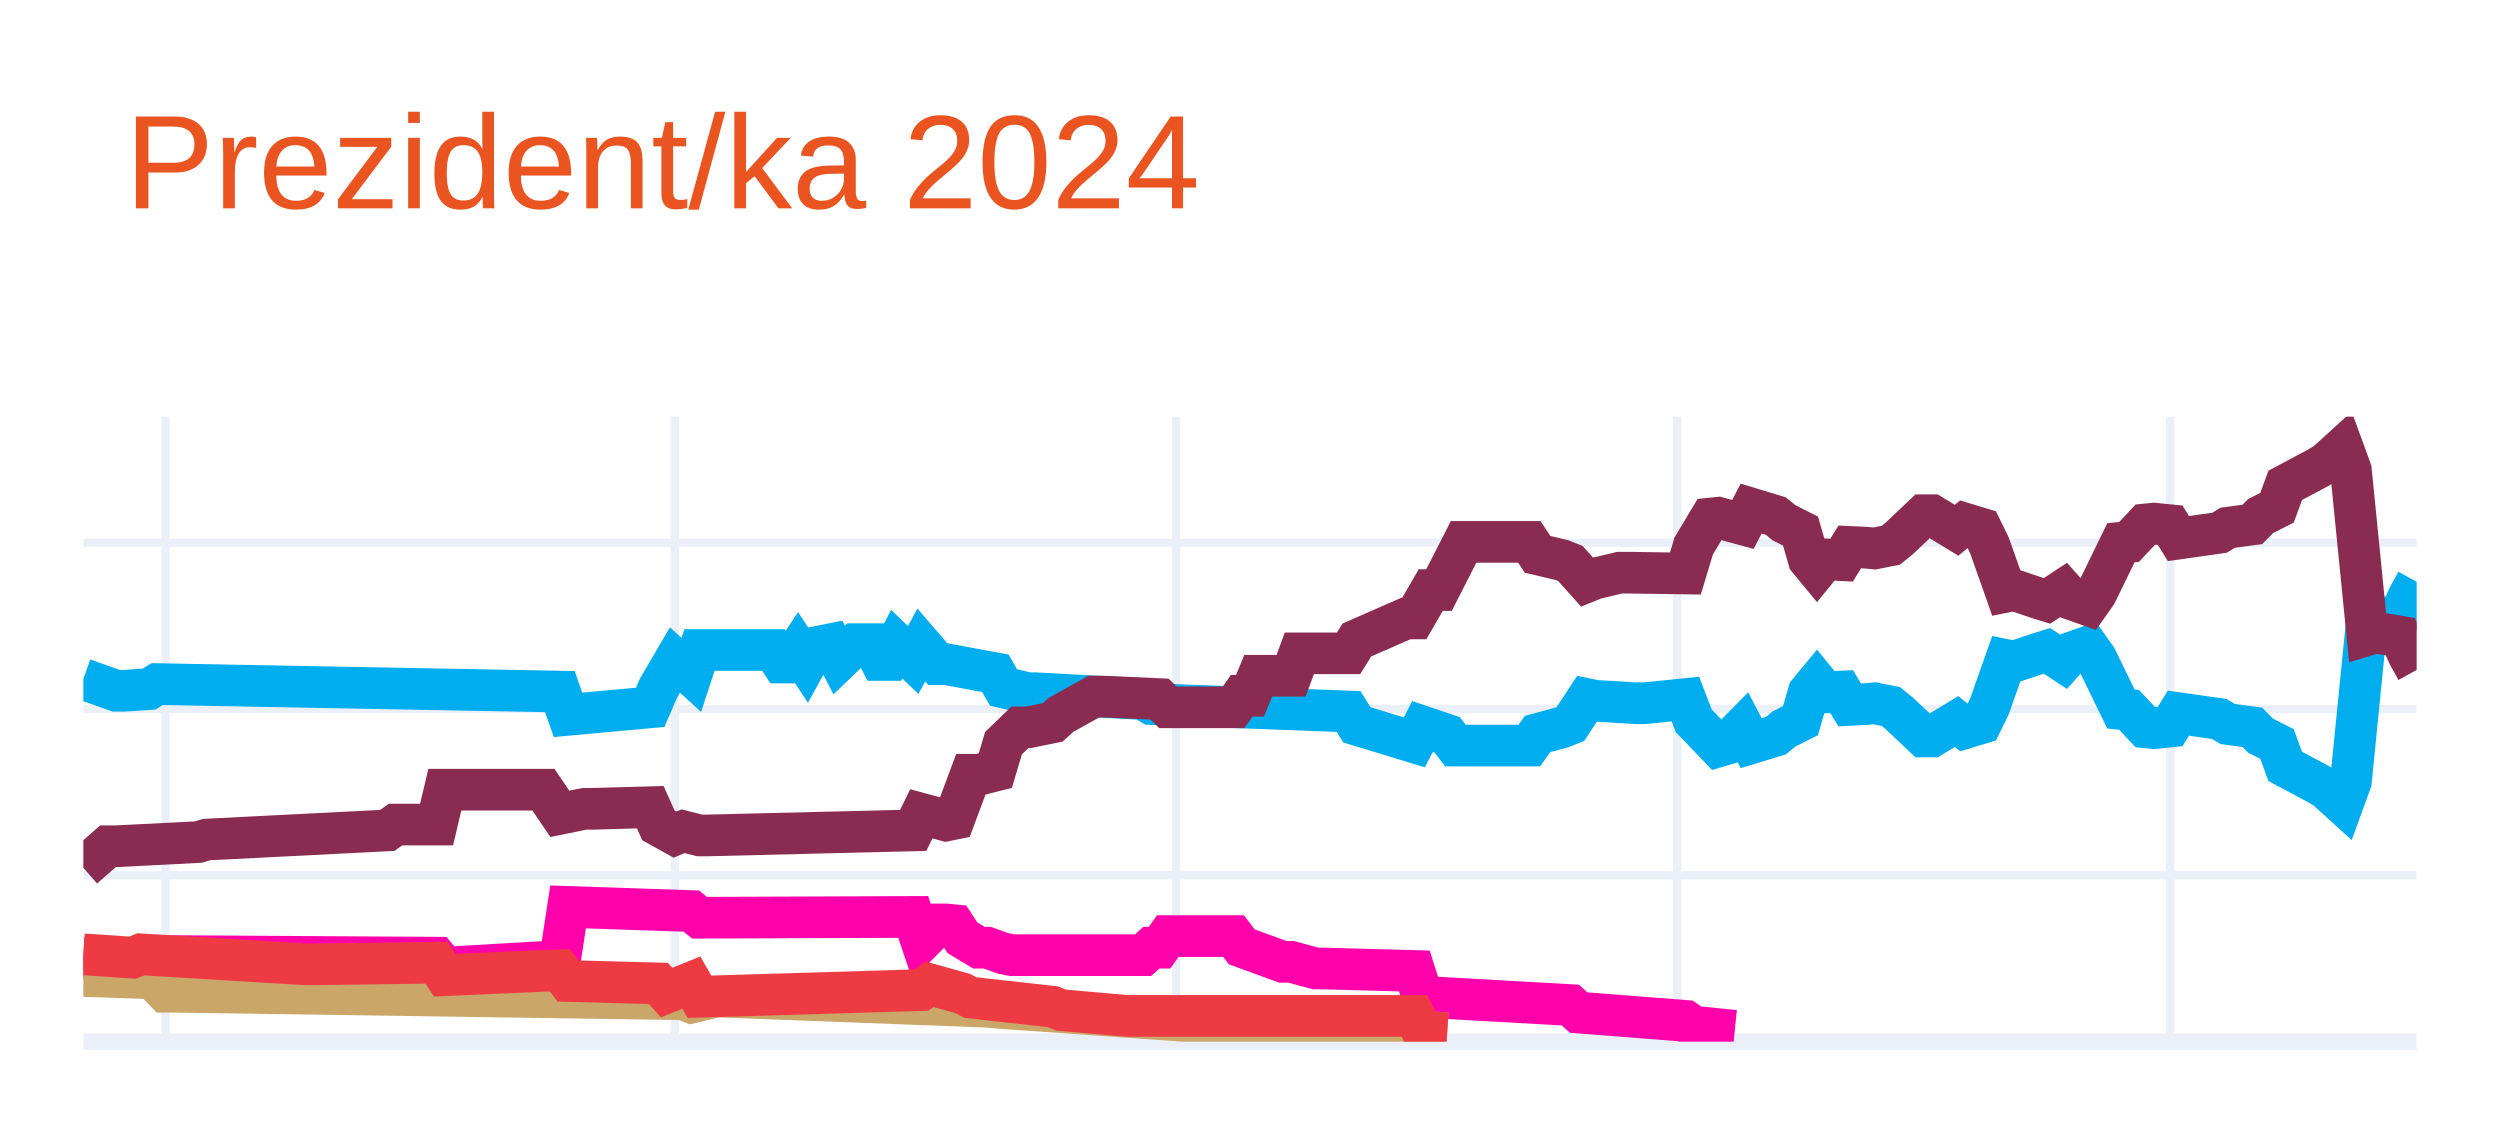
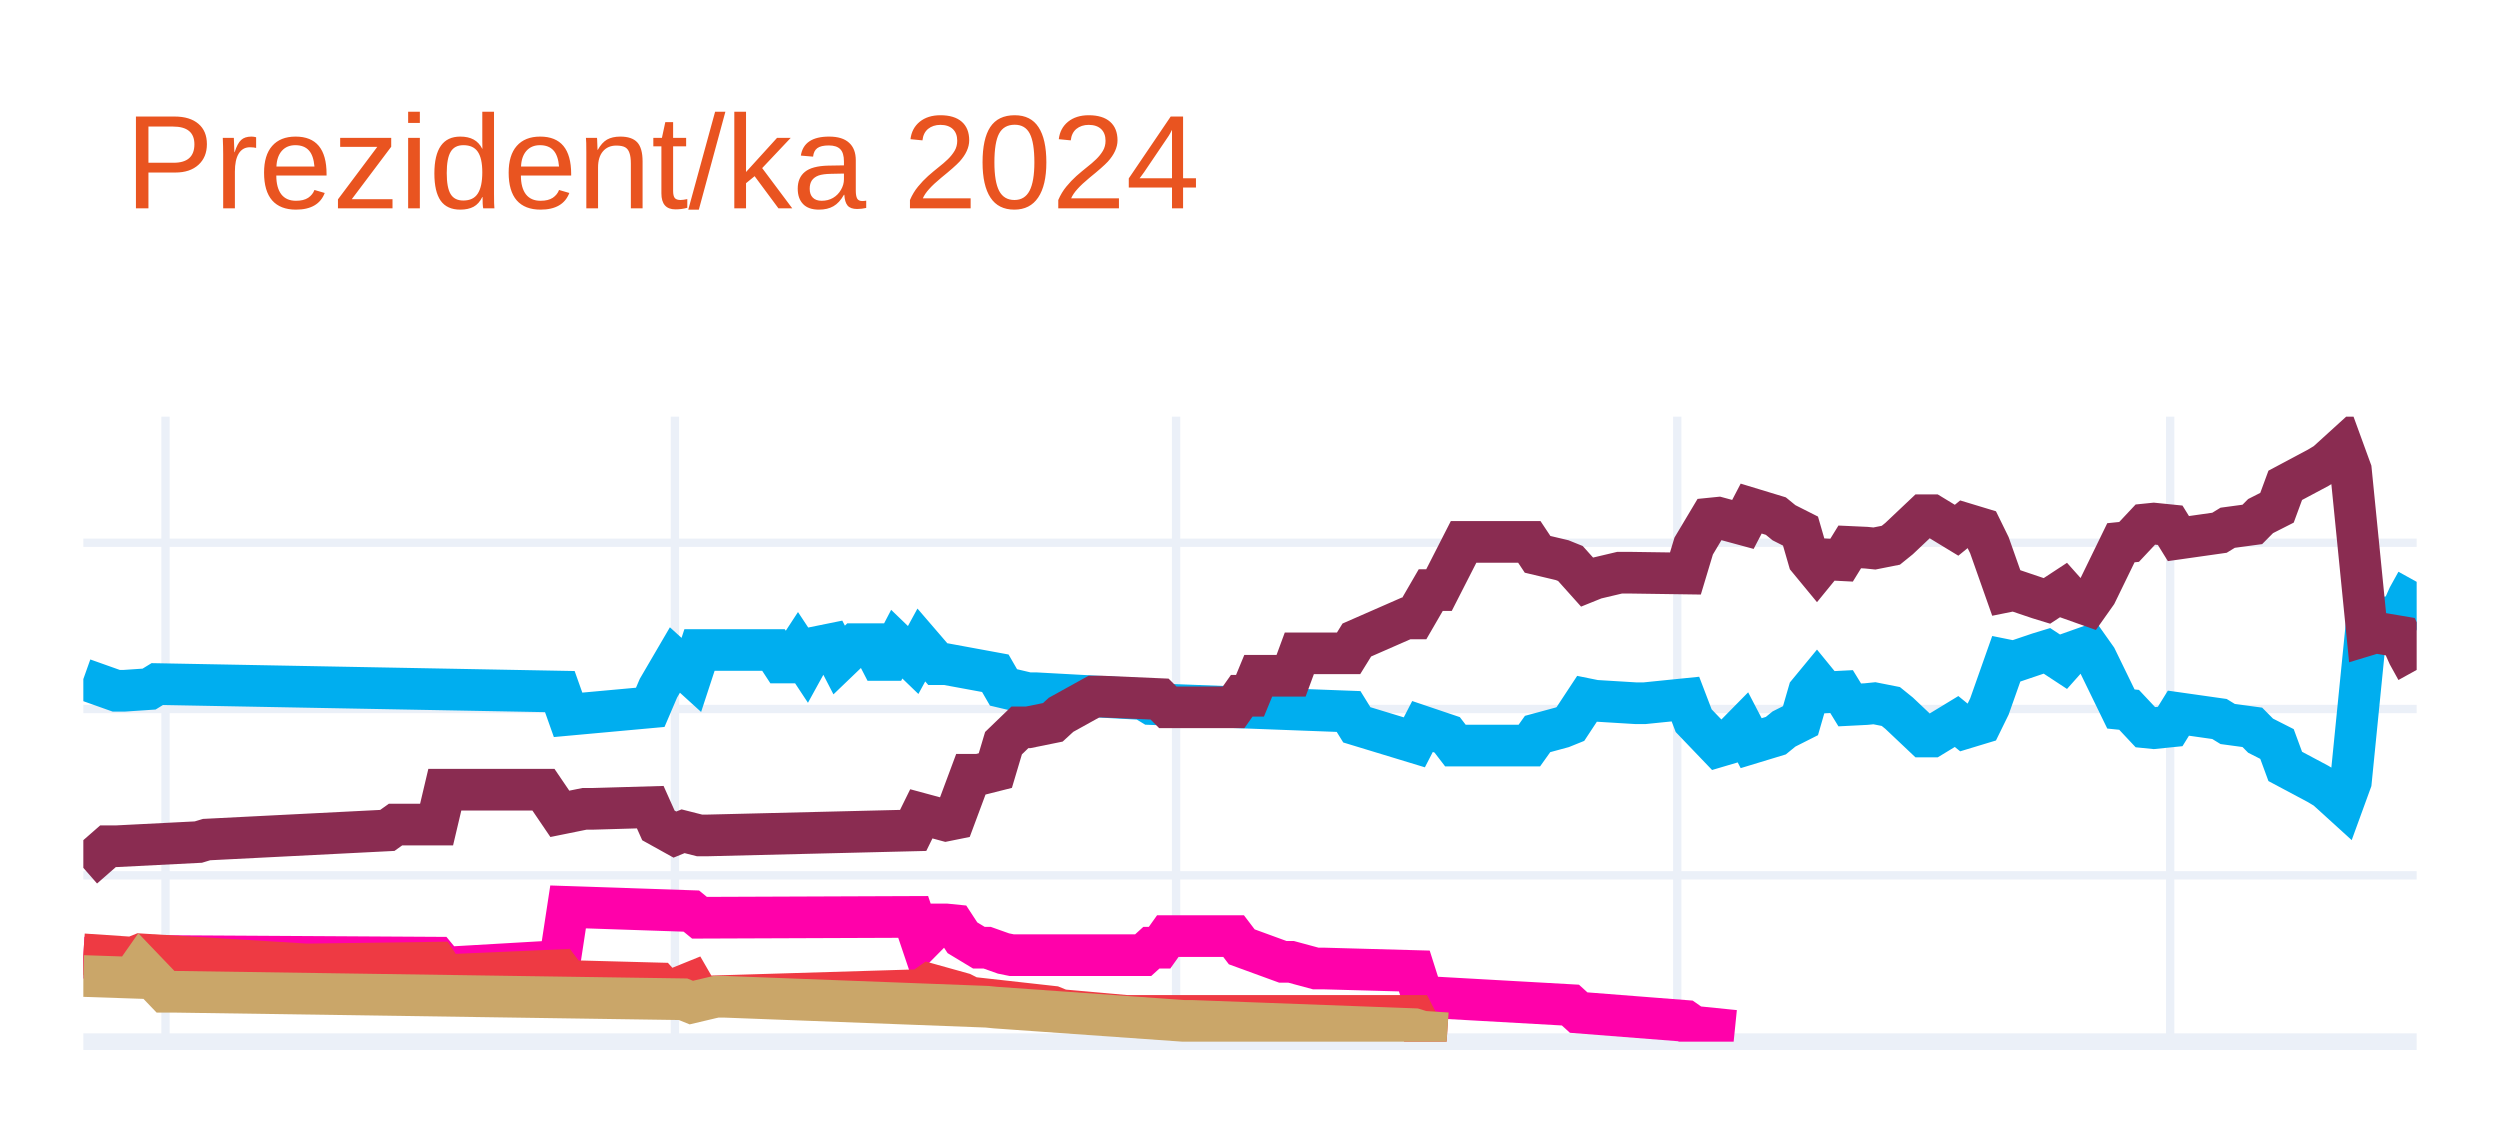
<svg xmlns="http://www.w3.org/2000/svg" class="main-svg" width="300" height="135" style="" viewBox="0 0 300 135">
  <rect x="0" y="0" width="300" height="135" style="fill: rgb(255, 255, 255); fill-opacity: 1;" />
-   <defs id="defs-04ceae">
+   <defs id="defs-b022f5">
    <g class="clips">
-       <clipPath id="clip04ceaexyplot" class="plotclip">
+       <clipPath id="clipb022f5xyplot" class="plotclip">
        <rect width="280" height="75" />
      </clipPath>
-       <clipPath class="axesclip" id="clip04ceaex">
+       <clipPath class="axesclip" id="clipb022f5x">
        <rect x="10" y="0" width="280" height="135" />
      </clipPath>
-       <clipPath class="axesclip" id="clip04ceaey">
+       <clipPath class="axesclip" id="clipb022f5y">
        <rect x="0" y="50" width="300" height="75" />
      </clipPath>
-       <clipPath class="axesclip" id="clip04ceaexy">
+       <clipPath class="axesclip" id="clipb022f5xy">
        <rect x="10" y="50" width="280" height="75" />
      </clipPath>
    </g>
    <g class="gradients" />
    <g class="patterns" />
  </defs>
  <g class="bglayer" />
  <g class="layer-below">
    <g class="imagelayer" />
    <g class="shapelayer" />
  </g>
  <g class="cartesianlayer">
    <g class="subplot xy">
      <g class="layer-subplot">
        <g class="shapelayer" />
        <g class="imagelayer" />
      </g>
      <g class="minor-gridlayer">
        <g class="x" />
        <g class="y" />
      </g>
      <g class="gridlayer">
        <g class="x">
          <path class="xgrid crisp" transform="translate(19.86,0)" d="M0,50v75" style="stroke: rgb(235, 240, 248); stroke-opacity: 1; stroke-width: 1px;" />
          <path class="xgrid crisp" transform="translate(80.99,0)" d="M0,50v75" style="stroke: rgb(235, 240, 248); stroke-opacity: 1; stroke-width: 1px;" />
          <path class="xgrid crisp" transform="translate(141.13,0)" d="M0,50v75" style="stroke: rgb(235, 240, 248); stroke-opacity: 1; stroke-width: 1px;" />
          <path class="xgrid crisp" transform="translate(201.27,0)" d="M0,50v75" style="stroke: rgb(235, 240, 248); stroke-opacity: 1; stroke-width: 1px;" />
          <path class="xgrid crisp" transform="translate(260.42,0)" d="M0,50v75" style="stroke: rgb(235, 240, 248); stroke-opacity: 1; stroke-width: 1px;" />
        </g>
        <g class="y">
          <path class="ygrid crisp" transform="translate(0,105.04)" d="M10,0h280" style="stroke: rgb(235, 240, 248); stroke-opacity: 1; stroke-width: 1px;" />
          <path class="ygrid crisp" transform="translate(0,85.08)" d="M10,0h280" style="stroke: rgb(235, 240, 248); stroke-opacity: 1; stroke-width: 1px;" />
          <path class="ygrid crisp" transform="translate(0,65.13)" d="M10,0h280" style="stroke: rgb(235, 240, 248); stroke-opacity: 1; stroke-width: 1px;" />
        </g>
      </g>
      <g class="zerolinelayer">
        <path class="yzl zl crisp" transform="translate(0,125)" d="M10,0h280" style="stroke: rgb(235, 240, 248); stroke-opacity: 1; stroke-width: 2px;" />
      </g>
      <g class="layer-between">
        <g class="shapelayer" />
        <g class="imagelayer" />
      </g>
      <path class="xlines-below" />
      <path class="ylines-below" />
      <g class="overlines-below" />
      <g class="xaxislayer-below" />
      <g class="yaxislayer-below" />
      <g class="overaxes-below" />
      <g class="overplot">
-         <g class="xy" transform="translate(10,50)" clip-path="url(#clip04ceaexyplot)">
+         <g class="xy" transform="translate(10,50)" clip-path="url(#clipb022f5xyplot)">
          <g class="scatterlayer mlayer">
-             <g class="trace scatter tracedae5c5" style="stroke-miterlimit: 2; opacity: 1;">
+             <g class="trace scatter tracefdc64e" style="stroke-miterlimit: 2; opacity: 1;">
              <g class="fills" />
              <g class="errorbars" />
              <g class="lines">
                <path class="js-line" d="M0,31.49L3.94,32.89L4.93,32.89L7.89,32.69L8.87,32.09L57.18,32.99L58.17,35.78L68.03,34.88L69.01,32.59L70.99,29.2L71.97,30.09L72.96,30.99L73.94,28L82.82,28L83.8,29.5L84.79,29.5L85.77,28L86.76,29.5L87.75,27.7L89.72,27.3L90.7,29.2L92.68,27.3L93.66,27.3L94.65,27.3L95.63,29.2L96.62,29.2L97.61,27.3L99.58,29.2L100.56,27.4L102.54,29.7L103.52,29.7L109.44,30.79L110.42,32.49L113.38,33.19L114.37,33.19L127.18,33.89L128.17,34.49L151.83,35.38L152.82,36.98L159.72,39.08L160.7,37.18L163.66,38.18L164.65,39.47L173.52,39.47L174.51,38.08L177.46,37.28L178.45,36.88L180.42,33.89L181.41,34.09L186.34,34.39L187.32,34.39L192.25,33.89L193.24,36.48L196.2,39.57L197.18,39.28L199.15,37.28L200.14,39.18L203.1,38.28L204.08,37.48L206.06,36.48L207.04,33.09L208.03,31.89L209.01,33.09L210.99,32.99L211.97,34.59L213.94,34.49L214.93,34.39L216.9,34.78L217.89,35.58L220.85,38.38L221.83,38.38L224.79,36.58L225.77,37.38L227.75,36.78L228.73,34.78L230.7,29.2L231.69,29.4L234.65,28.4L235.63,28.1L237.61,29.4L238.59,28.3L240.56,27.6L241.55,29L244.51,35.08L245.49,35.18L247.46,37.28L248.45,37.38L250.42,37.18L251.41,35.58L256.34,36.28L257.32,36.88L260.28,37.28L261.27,38.28L263.24,39.28L264.23,41.97L268.17,44.07L269.15,44.66L271.13,46.46L272.11,43.77L274.08,24.01L275.07,24.31L278.03,23.81L279.01,21.61L280,19.82" style="vector-effect: none; fill: none; stroke: rgb(0, 174, 239); stroke-opacity: 1; stroke-width: 5px; opacity: 1;" />
              </g>
              <g class="points" />
              <g class="text" />
            </g>
-             <g class="trace scatter tracec134d9" style="stroke-miterlimit: 2; opacity: 1;">
+             <g class="trace scatter trace7e11b9" style="stroke-miterlimit: 2; opacity: 1;">
              <g class="fills" />
              <g class="errorbars" />
              <g class="lines">
                <path class="js-line" d="M0,54.14L2.96,51.55L3.94,51.55L13.8,51.05L14.79,50.75L36.48,49.65L37.46,48.95L42.39,48.95L43.38,44.76L55.21,44.76L57.18,47.66L60.14,47.06L61.13,47.06L68.03,46.86L69.01,49.05L70.99,50.15L71.97,49.75L73.94,50.25L74.93,50.25L99.58,49.65L100.56,47.66L103.52,48.46L104.51,48.26L106.48,42.97L107.46,42.97L109.44,42.47L110.42,39.18L112.39,37.28L113.38,37.28L116.34,36.68L117.32,35.78L121.27,33.59L122.25,33.59L129.15,33.89L130.14,34.88L138.03,34.88L139.01,33.49L140,33.49L140.99,31.09L144.93,31.09L145.92,28.4L151.83,28.4L152.82,26.8L158.73,24.21L159.72,24.21L161.69,20.81L162.68,20.81L165.63,15.03L166.62,15.03L173.52,15.03L174.51,16.52L177.46,17.22L178.45,17.62L180.42,19.82L181.41,19.42L184.37,18.72L185.35,18.72L192.25,18.82L193.24,15.53L195.21,12.23L196.2,12.13L199.15,12.93L200.14,11.03L203.1,11.93L204.08,12.73L206.06,13.73L207.04,17.12L208.03,18.32L209.01,17.12L210.99,17.22L211.97,15.63L213.94,15.72L214.93,15.82L216.9,15.43L217.89,14.63L220.85,11.83L221.83,11.83L224.79,13.63L225.77,12.83L227.75,13.43L228.73,15.43L230.7,21.01L231.69,20.81L234.65,21.81L235.63,22.11L237.61,20.81L238.59,21.91L240.56,22.61L241.55,21.21L244.51,15.13L245.49,15.03L247.46,12.93L248.45,12.83L250.42,13.03L251.41,14.63L256.34,13.93L257.32,13.33L260.28,12.93L261.27,11.93L263.24,10.93L264.23,8.24L268.17,6.14L269.15,5.55L271.13,3.75L272.11,6.44L274.08,26.2L275.07,25.9L278.03,26.4L279.01,28.6L280,30.39" style="vector-effect: none; fill: none; stroke: rgb(138, 44, 81); stroke-opacity: 1; stroke-width: 5px; opacity: 1;" />
              </g>
              <g class="points" />
              <g class="text" />
            </g>
-             <g class="trace scatter trace745bc0" style="stroke-miterlimit: 2; opacity: 1;">
+             <g class="trace scatter trace05775b" style="stroke-miterlimit: 2; opacity: 1;">
              <g class="fills" />
              <g class="errorbars" />
              <g class="lines">
                <path class="js-line" d="M0,64.92L7.89,65.32L8.87,64.72L42.39,64.92L43.38,66.12L57.18,65.32L58.17,58.83L72.96,59.33L73.94,60.13L99.58,60.03L100.56,62.93L102.54,60.93L103.52,60.93L104.51,61.03L105.49,62.53L107.46,63.72L108.45,63.72L110.42,64.42L111.41,64.62L127.18,64.62L128.17,63.72L129.15,63.72L130.14,62.33L138.03,62.33L139.01,63.62L143.94,65.42L144.93,65.42L147.89,66.22L148.87,66.22L159.72,66.52L160.7,69.61L178.45,70.61L179.44,71.51L192.25,72.51L193.24,73.2L198.17,73.7" style="vector-effect: none; fill: none; stroke: rgb(255, 1, 170); stroke-opacity: 1; stroke-width: 5px; opacity: 1;" />
              </g>
              <g class="points" />
              <g class="text" />
            </g>
-             <g class="trace scatter trace79e0d4" style="stroke-miterlimit: 2; opacity: 1;">
+             <g class="trace scatter traceaf1b53" style="stroke-miterlimit: 2; opacity: 1;">
+               <g class="fills" />
+               <g class="errorbars" />
+               <g class="lines">
+                 <path class="js-line" d="M0,64.52L5.92,64.92L6.9,64.52L26.62,65.72L27.61,65.72L42.39,65.52L43.38,67.02L57.18,66.42L58.17,67.72L69.01,68.01L70,69.11L72.96,67.91L73.94,69.61L100.56,68.81L101.55,68.11L105.49,69.21L106.48,69.71L116.34,70.81L117.32,71.21L125.21,71.91L126.2,71.91L159.72,71.91L160.7,73.8L163.66,74" style="vector-effect: none; fill: none; stroke: rgb(238, 58, 67); stroke-opacity: 1; stroke-width: 5px; opacity: 1;" />
+               </g>
+               <g class="points" />
+               <g class="text" />
+             </g>
+             <g class="trace scatter trace645083" style="stroke-miterlimit: 2; opacity: 1;">
              <g class="fills" />
              <g class="errorbars" />
              <g class="lines">
                <path class="js-line" d="M0,67.12L5.92,67.32L6.9,65.92L9.86,69.01L10.85,69.01L71.97,69.91L72.96,70.31L75.92,69.61L76.9,69.61L108.45,70.81L109.44,70.91L132.11,72.51L133.1,72.51L159.72,73.5L160.7,73.8L163.66,74" style="vector-effect: none; fill: none; stroke: rgb(202, 166, 105); stroke-opacity: 1; stroke-width: 5px; opacity: 1;" />
-               </g>
-               <g class="points" />
-               <g class="text" />
-             </g>
-             <g class="trace scatter trace9eb346" style="stroke-miterlimit: 2; opacity: 1;">
-               <g class="fills" />
-               <g class="errorbars" />
-               <g class="lines">
-                 <path class="js-line" d="M0,64.52L5.92,64.92L6.9,64.52L26.62,65.72L27.61,65.72L42.39,65.52L43.38,67.02L57.18,66.42L58.17,67.72L69.01,68.01L70,69.11L72.96,67.91L73.94,69.61L100.56,68.81L101.55,68.11L105.49,69.21L106.48,69.71L116.34,70.81L117.32,71.21L125.21,71.91L126.2,71.91L159.72,71.91L160.7,73.8L163.66,74" style="vector-effect: none; fill: none; stroke: rgb(238, 58, 67); stroke-opacity: 1; stroke-width: 5px; opacity: 1;" />
              </g>
              <g class="points" />
              <g class="text" />
            </g>
          </g>
        </g>
      </g>
      <path class="xlines-above crisp" d="M0,0" style="fill: none;" />
      <path class="ylines-above crisp" d="M0,0" style="fill: none;" />
      <g class="overlines-above" />
      <g class="xaxislayer-above" />
      <g class="yaxislayer-above" />
      <g class="overaxes-above" />
    </g>
  </g>
  <g class="polarlayer" />
  <g class="smithlayer" />
  <g class="ternarylayer" />
  <g class="geolayer" />
  <g class="funnelarealayer" />
  <g class="pielayer" />
  <g class="iciclelayer" />
  <g class="treemaplayer" />
  <g class="sunburstlayer" />
  <g class="glimages" />
-   <defs id="topdefs-04ceae">
+   <defs id="topdefs-b022f5">
    <g class="clips" />
  </defs>
  <g class="layer-above">
    <g class="imagelayer" />
    <g class="shapelayer" />
  </g>
  <g class="infolayer">
    <g class="g-gtitle">
      <text class="gtitle" x="15" y="25" text-anchor="start" dy="0em" style="opacity: 1; font-family: Ubuntu, verdana, arial, sans-serif; font-size: 16px; fill: rgb(233, 84, 32); fill-opacity: 1; white-space: pre;">Prezident/ka 2024</text>
    </g>
    <g class="g-xtitle" />
    <g class="g-ytitle" />
  </g>
</svg>
